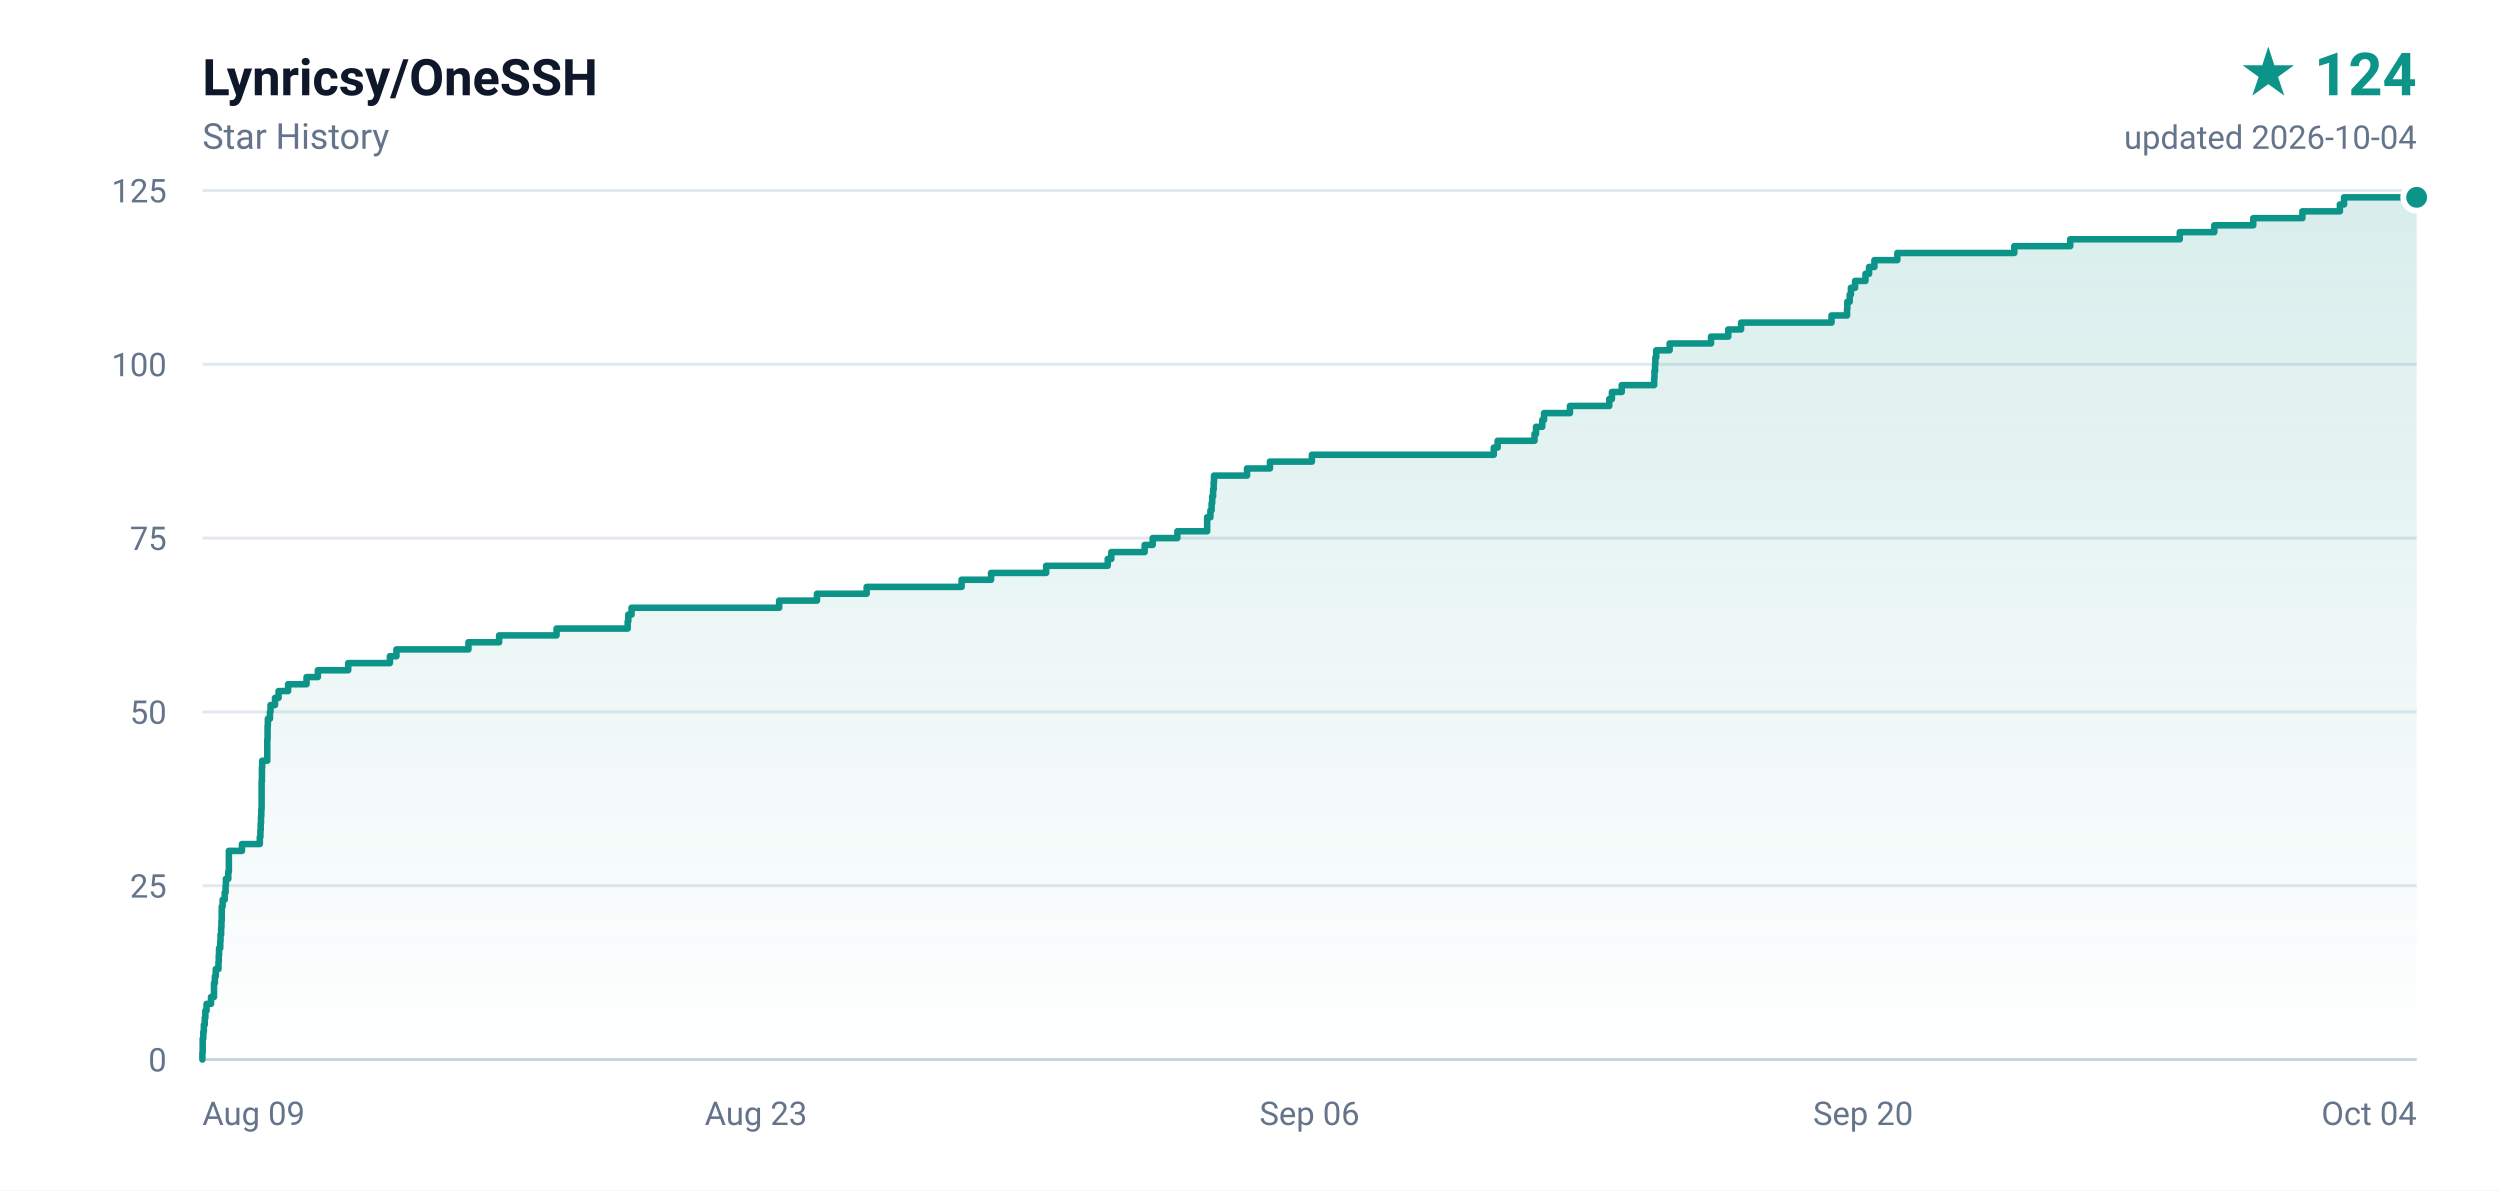
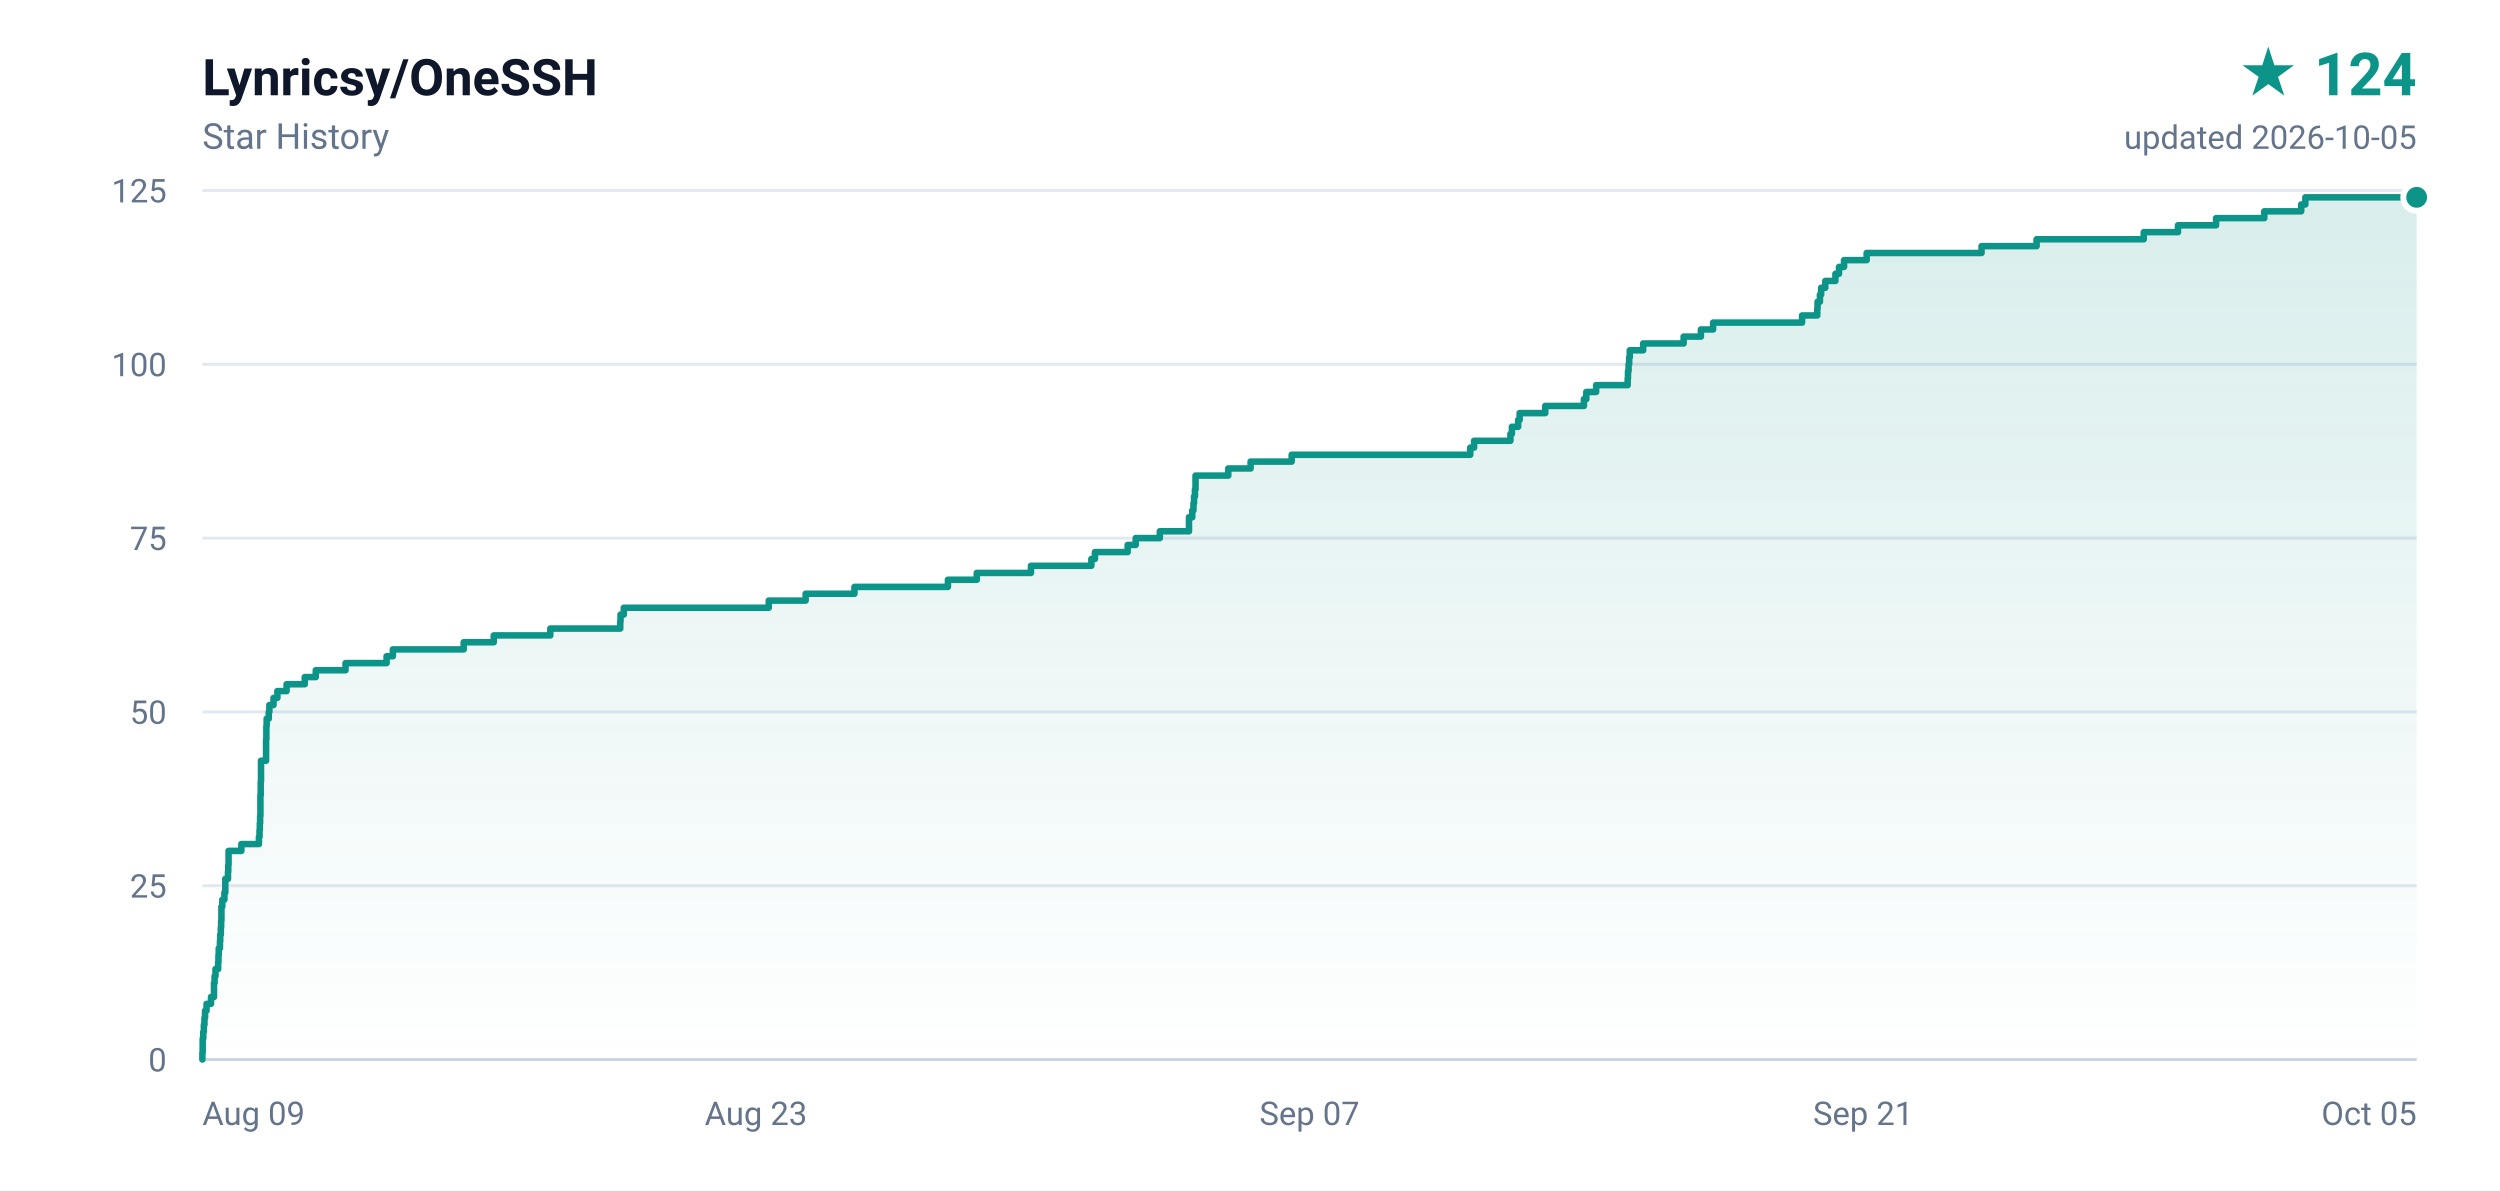
<svg xmlns="http://www.w3.org/2000/svg" width="840" height="400" viewBox="0 0 840 400" role="img" aria-label="Lynricsy/OneSSH star history, 124 stars">
  <defs>
    <linearGradient id="area" x1="0" y1="0" x2="0" y2="1">
      <stop offset="0%" stop-color="#0d9488" stop-opacity="0.16" />
      <stop offset="100%" stop-color="#0d9488" stop-opacity="0" />
    </linearGradient>
  </defs>
  <rect width="840" height="400" fill="#ffffff" />
  <g font-family="ui-sans-serif,-apple-system,BlinkMacSystemFont,'Segoe UI',Roboto,'Helvetica Neue',Arial,sans-serif">
    <text x="68" y="32" fill="#0f172a" font-size="17" font-weight="600">Lynricsy/OneSSH</text>
    <text x="68" y="50" fill="#64748b" font-size="12">Star History</text>
    <text x="812" y="32" fill="#0d9488" font-size="20" font-weight="700" text-anchor="end">★ 124</text>
-     <text x="812" y="50" fill="#64748b" font-size="11" text-anchor="end">updated 2026-10-04</text>
+     <text x="812" y="50" fill="#64748b" font-size="11" text-anchor="end">updated 2026-10-05</text>
    <line x1="68" y1="356.0" x2="812" y2="356.0" stroke="#e2e8f0" stroke-width="1" />
    <text x="56" y="360.0" fill="#64748b" font-size="11" text-anchor="end">0</text>
    <line x1="68" y1="297.6" x2="812" y2="297.6" stroke="#e2e8f0" stroke-width="1" />
    <text x="56" y="301.6" fill="#64748b" font-size="11" text-anchor="end">25</text>
    <line x1="68" y1="239.2" x2="812" y2="239.2" stroke="#e2e8f0" stroke-width="1" />
    <text x="56" y="243.2" fill="#64748b" font-size="11" text-anchor="end">50</text>
    <line x1="68" y1="180.8" x2="812" y2="180.8" stroke="#e2e8f0" stroke-width="1" />
    <text x="56" y="184.8" fill="#64748b" font-size="11" text-anchor="end">75</text>
    <line x1="68" y1="122.4" x2="812" y2="122.4" stroke="#e2e8f0" stroke-width="1" />
    <text x="56" y="126.4" fill="#64748b" font-size="11" text-anchor="end">100</text>
    <line x1="68" y1="64.0" x2="812" y2="64.0" stroke="#e2e8f0" stroke-width="1" />
    <text x="56" y="68.0" fill="#64748b" font-size="11" text-anchor="end">125</text>
    <text x="68.0" y="378.0" fill="#64748b" font-size="11" text-anchor="start">Aug 09</text>
    <text x="254.0" y="378.0" fill="#64748b" font-size="11" text-anchor="middle">Aug 23</text>
-     <text x="440.0" y="378.0" fill="#64748b" font-size="11" text-anchor="middle">Sep 06</text>
-     <text x="626.0" y="378.0" fill="#64748b" font-size="11" text-anchor="middle">Sep 20</text>
-     <text x="812.0" y="378.0" fill="#64748b" font-size="11" text-anchor="end">Oct 04</text>
+     <text x="440.0" y="378.0" fill="#64748b" font-size="11" text-anchor="middle">Sep 07</text>
+     <text x="626.0" y="378.0" fill="#64748b" font-size="11" text-anchor="middle">Sep 21</text>
+     <text x="812.0" y="378.0" fill="#64748b" font-size="11" text-anchor="end">Oct 05</text>
    <line x1="68" y1="356" x2="812" y2="356" stroke="#cbd5e1" stroke-width="1" />
-     <path d="M 68.0 356.0 L 68.0 356.0 L 68.0 353.7 L 68.1 353.7 L 68.1 351.3 L 68.1 351.3 L 68.1 349.0 L 68.3 349.0 L 68.3 346.7 L 68.5 346.7 L 68.5 344.3 L 68.8 344.3 L 68.8 342.0 L 69.0 342.0 L 69.0 339.6 L 69.4 339.6 L 69.4 337.3 L 70.9 337.3 L 70.9 335.0 L 71.9 335.0 L 71.9 332.6 L 71.9 332.6 L 71.9 330.3 L 72.2 330.3 L 72.2 328.0 L 72.5 328.0 L 72.5 325.6 L 73.4 325.6 L 73.4 323.3 L 73.5 323.3 L 73.5 321.0 L 73.6 321.0 L 73.6 318.6 L 74.0 318.6 L 74.0 316.3 L 74.1 316.3 L 74.1 314.0 L 74.3 314.0 L 74.3 311.6 L 74.4 311.6 L 74.4 309.3 L 74.5 309.3 L 74.5 306.9 L 74.5 306.9 L 74.5 304.6 L 74.8 304.6 L 74.8 302.3 L 75.5 302.3 L 75.5 299.9 L 75.8 299.9 L 75.8 297.6 L 75.9 297.6 L 75.9 295.3 L 76.7 295.3 L 76.7 292.9 L 76.9 292.9 L 76.9 290.6 L 76.9 290.6 L 76.9 288.3 L 76.9 288.3 L 76.9 285.9 L 81.3 285.9 L 81.3 283.6 L 87.3 283.6 L 87.3 281.2 L 87.5 281.2 L 87.5 278.9 L 87.6 278.9 L 87.6 276.6 L 87.7 276.6 L 87.7 274.2 L 87.8 274.2 L 87.8 271.9 L 87.9 271.9 L 87.9 269.6 L 87.9 269.6 L 87.9 267.2 L 87.9 267.2 L 87.9 264.9 L 87.9 264.9 L 87.9 262.6 L 88.0 262.6 L 88.0 260.2 L 88.0 260.2 L 88.0 257.9 L 88.1 257.9 L 88.1 255.6 L 89.8 255.6 L 89.8 253.2 L 89.8 253.2 L 89.8 250.9 L 89.8 250.9 L 89.8 248.5 L 89.9 248.5 L 89.9 246.2 L 89.9 246.2 L 89.9 243.9 L 90.0 243.9 L 90.0 241.5 L 90.7 241.5 L 90.7 239.2 L 90.9 239.2 L 90.9 236.9 L 92.4 236.9 L 92.4 234.5 L 93.6 234.5 L 93.6 232.2 L 96.8 232.2 L 96.8 229.9 L 103.0 229.9 L 103.0 227.5 L 106.8 227.5 L 106.8 225.2 L 117.0 225.2 L 117.0 222.8 L 131.0 222.8 L 131.0 220.5 L 133.2 220.5 L 133.2 218.2 L 157.4 218.2 L 157.4 215.8 L 167.7 215.8 L 167.7 213.5 L 187.0 213.5 L 187.0 211.2 L 210.9 211.2 L 210.9 208.8 L 211.1 208.8 L 211.1 206.5 L 212.2 206.5 L 212.2 204.2 L 261.8 204.2 L 261.8 201.8 L 274.5 201.8 L 274.5 199.5 L 291.2 199.5 L 291.2 197.2 L 323.1 197.2 L 323.1 194.8 L 333.0 194.8 L 333.0 192.5 L 351.5 192.5 L 351.5 190.1 L 372.2 190.1 L 372.2 187.8 L 373.4 187.8 L 373.4 185.5 L 384.6 185.5 L 384.6 183.1 L 387.3 183.1 L 387.3 180.8 L 395.6 180.8 L 395.6 178.5 L 405.6 178.5 L 405.6 176.1 L 405.6 176.1 L 405.6 173.8 L 406.7 173.8 L 406.7 171.5 L 407.1 171.5 L 407.1 169.1 L 407.3 169.1 L 407.3 166.8 L 407.6 166.8 L 407.6 164.4 L 407.8 164.4 L 407.8 162.1 L 407.9 162.1 L 407.9 159.8 L 419.0 159.8 L 419.0 157.4 L 426.7 157.4 L 426.7 155.1 L 440.8 155.1 L 440.8 152.8 L 501.9 152.8 L 501.9 150.4 L 503.2 150.4 L 503.2 148.1 L 515.6 148.1 L 515.6 145.8 L 516.1 145.8 L 516.1 143.4 L 518.2 143.4 L 518.2 141.1 L 518.8 141.1 L 518.8 138.8 L 527.5 138.8 L 527.5 136.4 L 540.7 136.4 L 540.7 134.1 L 541.6 134.1 L 541.6 131.7 L 544.9 131.7 L 544.9 129.4 L 555.8 129.4 L 555.8 127.1 L 555.9 127.1 L 555.9 124.7 L 556.1 124.7 L 556.1 122.4 L 556.2 122.4 L 556.2 120.1 L 556.5 120.1 L 556.5 117.7 L 561.0 117.7 L 561.0 115.4 L 574.9 115.4 L 574.9 113.1 L 580.7 113.1 L 580.7 110.7 L 585.0 110.7 L 585.0 108.4 L 615.4 108.4 L 615.4 106.0 L 620.6 106.0 L 620.6 103.7 L 620.7 103.7 L 620.7 101.4 L 621.5 101.4 L 621.5 99.0 L 621.9 99.0 L 621.9 96.7 L 623.3 96.7 L 623.3 94.4 L 626.8 94.4 L 626.8 92.0 L 628.0 92.0 L 628.0 89.7 L 629.8 89.7 L 629.8 87.4 L 637.5 87.4 L 637.5 85.0 L 676.8 85.0 L 676.8 82.7 L 695.6 82.7 L 695.6 80.4 L 732.4 80.4 L 732.4 78.0 L 744.0 78.0 L 744.0 75.7 L 757.1 75.7 L 757.1 73.3 L 773.6 73.3 L 773.6 71.0 L 786.2 71.0 L 786.2 68.7 L 787.6 68.7 L 787.6 66.3 L 812.0 66.3 L 812.0 356.0 L 68.0 356.0 Z" fill="url(#area)" />
-     <path d="M 68.0 356.0 L 68.0 356.0 L 68.0 353.7 L 68.1 353.7 L 68.1 351.3 L 68.1 351.3 L 68.1 349.0 L 68.3 349.0 L 68.3 346.7 L 68.5 346.7 L 68.5 344.3 L 68.8 344.3 L 68.8 342.0 L 69.0 342.0 L 69.0 339.6 L 69.4 339.6 L 69.4 337.3 L 70.9 337.3 L 70.9 335.0 L 71.9 335.0 L 71.9 332.6 L 71.9 332.6 L 71.9 330.3 L 72.2 330.3 L 72.2 328.0 L 72.5 328.0 L 72.5 325.6 L 73.4 325.6 L 73.4 323.3 L 73.5 323.3 L 73.5 321.0 L 73.6 321.0 L 73.6 318.6 L 74.0 318.6 L 74.0 316.3 L 74.1 316.3 L 74.1 314.0 L 74.3 314.0 L 74.3 311.6 L 74.4 311.6 L 74.4 309.3 L 74.5 309.3 L 74.5 306.9 L 74.5 306.9 L 74.5 304.6 L 74.8 304.6 L 74.8 302.3 L 75.5 302.3 L 75.5 299.9 L 75.8 299.9 L 75.8 297.6 L 75.9 297.6 L 75.9 295.3 L 76.7 295.3 L 76.7 292.9 L 76.9 292.9 L 76.9 290.6 L 76.9 290.6 L 76.9 288.3 L 76.9 288.3 L 76.9 285.9 L 81.3 285.9 L 81.3 283.6 L 87.3 283.6 L 87.3 281.2 L 87.5 281.2 L 87.5 278.9 L 87.6 278.9 L 87.6 276.6 L 87.7 276.6 L 87.7 274.2 L 87.8 274.2 L 87.8 271.9 L 87.9 271.9 L 87.9 269.6 L 87.9 269.6 L 87.9 267.2 L 87.9 267.2 L 87.9 264.9 L 87.9 264.9 L 87.9 262.6 L 88.0 262.6 L 88.0 260.2 L 88.0 260.2 L 88.0 257.9 L 88.1 257.9 L 88.1 255.6 L 89.8 255.6 L 89.8 253.2 L 89.8 253.2 L 89.8 250.9 L 89.8 250.9 L 89.8 248.5 L 89.9 248.5 L 89.9 246.2 L 89.9 246.2 L 89.9 243.9 L 90.0 243.9 L 90.0 241.5 L 90.7 241.5 L 90.7 239.2 L 90.9 239.2 L 90.9 236.9 L 92.4 236.9 L 92.4 234.5 L 93.6 234.5 L 93.6 232.2 L 96.8 232.2 L 96.8 229.9 L 103.0 229.9 L 103.0 227.5 L 106.8 227.5 L 106.8 225.2 L 117.0 225.2 L 117.0 222.8 L 131.0 222.8 L 131.0 220.5 L 133.2 220.5 L 133.2 218.2 L 157.4 218.2 L 157.4 215.8 L 167.7 215.8 L 167.7 213.5 L 187.0 213.5 L 187.0 211.2 L 210.9 211.2 L 210.9 208.8 L 211.1 208.8 L 211.1 206.5 L 212.2 206.5 L 212.2 204.2 L 261.8 204.2 L 261.8 201.8 L 274.5 201.8 L 274.5 199.5 L 291.2 199.5 L 291.2 197.2 L 323.1 197.2 L 323.1 194.8 L 333.0 194.8 L 333.0 192.5 L 351.5 192.5 L 351.5 190.1 L 372.2 190.1 L 372.2 187.8 L 373.4 187.8 L 373.4 185.5 L 384.6 185.5 L 384.6 183.1 L 387.3 183.1 L 387.3 180.8 L 395.6 180.8 L 395.6 178.5 L 405.6 178.5 L 405.6 176.1 L 405.6 176.1 L 405.6 173.8 L 406.7 173.8 L 406.7 171.5 L 407.1 171.5 L 407.1 169.1 L 407.3 169.1 L 407.3 166.8 L 407.6 166.8 L 407.6 164.4 L 407.8 164.4 L 407.8 162.1 L 407.9 162.1 L 407.9 159.8 L 419.0 159.8 L 419.0 157.4 L 426.7 157.4 L 426.7 155.1 L 440.8 155.1 L 440.8 152.8 L 501.9 152.8 L 501.9 150.4 L 503.2 150.4 L 503.2 148.1 L 515.6 148.1 L 515.6 145.8 L 516.1 145.8 L 516.1 143.4 L 518.2 143.4 L 518.2 141.1 L 518.8 141.1 L 518.8 138.8 L 527.5 138.8 L 527.5 136.4 L 540.7 136.4 L 540.7 134.1 L 541.6 134.1 L 541.6 131.7 L 544.9 131.7 L 544.9 129.4 L 555.8 129.4 L 555.8 127.1 L 555.9 127.1 L 555.9 124.7 L 556.1 124.7 L 556.1 122.4 L 556.2 122.4 L 556.2 120.1 L 556.5 120.1 L 556.5 117.7 L 561.0 117.7 L 561.0 115.4 L 574.9 115.4 L 574.9 113.1 L 580.7 113.1 L 580.7 110.7 L 585.0 110.7 L 585.0 108.4 L 615.4 108.4 L 615.4 106.0 L 620.6 106.0 L 620.6 103.7 L 620.7 103.7 L 620.7 101.4 L 621.5 101.4 L 621.5 99.0 L 621.9 99.0 L 621.9 96.7 L 623.3 96.7 L 623.3 94.4 L 626.8 94.4 L 626.8 92.0 L 628.0 92.0 L 628.0 89.7 L 629.8 89.7 L 629.8 87.4 L 637.5 87.4 L 637.5 85.0 L 676.8 85.0 L 676.8 82.7 L 695.6 82.7 L 695.6 80.4 L 732.4 80.4 L 732.4 78.0 L 744.0 78.0 L 744.0 75.7 L 757.1 75.7 L 757.1 73.3 L 773.6 73.3 L 773.6 71.0 L 786.2 71.0 L 786.2 68.7 L 787.6 68.7 L 787.6 66.3 L 812.0 66.3" fill="none" stroke="#0d9488" stroke-width="2.2" stroke-linejoin="round" stroke-linecap="round" />
+     <path d="M 68.0 356.0 L 68.0 356.0 L 68.0 353.7 L 68.1 353.7 L 68.1 351.3 L 68.1 351.3 L 68.1 349.0 L 68.3 349.0 L 68.3 346.7 L 68.5 346.7 L 68.5 344.3 L 68.7 344.3 L 68.7 342.0 L 68.9 342.0 L 68.9 339.6 L 69.4 339.6 L 69.4 337.3 L 70.9 337.3 L 70.9 335.0 L 71.9 335.0 L 71.9 332.6 L 71.9 332.6 L 71.9 330.3 L 72.1 330.3 L 72.1 328.0 L 72.4 328.0 L 72.4 325.6 L 73.3 325.6 L 73.3 323.3 L 73.4 323.3 L 73.4 321.0 L 73.5 321.0 L 73.5 318.6 L 73.9 318.6 L 73.9 316.3 L 74.0 316.3 L 74.0 314.0 L 74.2 314.0 L 74.2 311.6 L 74.3 311.6 L 74.3 309.3 L 74.4 309.3 L 74.4 306.9 L 74.4 306.9 L 74.4 304.6 L 74.7 304.6 L 74.7 302.3 L 75.4 302.3 L 75.4 299.9 L 75.7 299.9 L 75.7 297.6 L 75.7 297.6 L 75.7 295.3 L 76.6 295.3 L 76.6 292.9 L 76.7 292.9 L 76.7 290.6 L 76.8 290.6 L 76.8 288.3 L 76.8 288.3 L 76.8 285.9 L 81.1 285.9 L 81.1 283.6 L 87.0 283.6 L 87.0 281.2 L 87.2 281.2 L 87.2 278.9 L 87.3 278.9 L 87.3 276.6 L 87.4 276.6 L 87.4 274.2 L 87.5 274.2 L 87.5 271.9 L 87.5 271.9 L 87.5 269.6 L 87.5 269.6 L 87.5 267.2 L 87.6 267.2 L 87.6 264.9 L 87.6 264.9 L 87.6 262.6 L 87.7 262.6 L 87.7 260.2 L 87.7 260.2 L 87.7 257.9 L 87.7 257.9 L 87.7 255.6 L 89.4 255.6 L 89.4 253.2 L 89.4 253.2 L 89.4 250.9 L 89.4 250.9 L 89.4 248.5 L 89.5 248.5 L 89.5 246.2 L 89.5 246.2 L 89.5 243.9 L 89.6 243.9 L 89.6 241.5 L 90.3 241.5 L 90.3 239.2 L 90.5 239.2 L 90.5 236.9 L 91.9 236.9 L 91.9 234.5 L 93.2 234.5 L 93.2 232.2 L 96.3 232.2 L 96.3 229.9 L 102.4 229.9 L 102.4 227.5 L 106.1 227.5 L 106.1 225.2 L 116.1 225.2 L 116.1 222.8 L 129.9 222.8 L 129.9 220.5 L 132.0 220.5 L 132.0 218.2 L 155.8 218.2 L 155.8 215.8 L 165.9 215.8 L 165.9 213.5 L 184.9 213.5 L 184.9 211.2 L 208.4 211.2 L 208.4 208.8 L 208.5 208.8 L 208.5 206.5 L 209.6 206.5 L 209.6 204.2 L 258.3 204.2 L 258.3 201.8 L 270.7 201.8 L 270.7 199.5 L 287.1 199.5 L 287.1 197.2 L 318.5 197.2 L 318.5 194.8 L 328.2 194.8 L 328.2 192.5 L 346.4 192.5 L 346.4 190.1 L 366.7 190.1 L 366.7 187.8 L 367.9 187.8 L 367.9 185.5 L 378.9 185.5 L 378.9 183.1 L 381.6 183.1 L 381.6 180.8 L 389.7 180.8 L 389.7 178.5 L 399.5 178.5 L 399.5 176.1 L 399.5 176.1 L 399.5 173.8 L 400.6 173.8 L 400.6 171.5 L 401.0 171.5 L 401.0 169.1 L 401.2 169.1 L 401.2 166.8 L 401.5 166.8 L 401.5 164.4 L 401.7 164.4 L 401.7 162.1 L 401.7 162.1 L 401.7 159.8 L 412.7 159.8 L 412.7 157.4 L 420.2 157.4 L 420.2 155.1 L 434.0 155.1 L 434.0 152.8 L 494.0 152.8 L 494.0 150.4 L 495.3 150.4 L 495.3 148.1 L 507.5 148.1 L 507.5 145.8 L 508.0 145.8 L 508.0 143.4 L 510.1 143.4 L 510.1 141.1 L 510.6 141.1 L 510.6 138.8 L 519.2 138.8 L 519.2 136.4 L 532.2 136.4 L 532.2 134.1 L 533.0 134.1 L 533.0 131.7 L 536.3 131.7 L 536.3 129.4 L 546.9 129.4 L 546.9 127.1 L 547.0 127.1 L 547.0 124.7 L 547.2 124.7 L 547.2 122.4 L 547.4 122.4 L 547.4 120.1 L 547.6 120.1 L 547.6 117.7 L 552.1 117.7 L 552.1 115.4 L 565.7 115.4 L 565.7 113.1 L 571.5 113.1 L 571.5 110.7 L 575.6 110.7 L 575.6 108.4 L 605.5 108.4 L 605.5 106.0 L 610.6 106.0 L 610.6 103.7 L 610.7 103.7 L 610.7 101.4 L 611.5 101.4 L 611.5 99.0 L 611.9 99.0 L 611.9 96.7 L 613.3 96.7 L 613.3 94.4 L 616.7 94.4 L 616.7 92.0 L 617.9 92.0 L 617.9 89.7 L 619.6 89.7 L 619.6 87.4 L 627.2 87.4 L 627.2 85.0 L 665.8 85.0 L 665.8 82.7 L 684.3 82.7 L 684.3 80.4 L 720.3 80.4 L 720.3 78.0 L 731.8 78.0 L 731.8 75.7 L 744.6 75.7 L 744.6 73.3 L 760.8 73.3 L 760.8 71.0 L 773.2 71.0 L 773.2 68.7 L 774.6 68.7 L 774.6 66.3 L 812.0 66.3 L 812.0 356.0 L 68.0 356.0 Z" fill="url(#area)" />
+     <path d="M 68.0 356.0 L 68.0 356.0 L 68.0 353.7 L 68.1 353.7 L 68.1 351.3 L 68.1 351.3 L 68.1 349.0 L 68.3 349.0 L 68.3 346.7 L 68.5 346.7 L 68.5 344.3 L 68.7 344.3 L 68.7 342.0 L 68.9 342.0 L 68.9 339.6 L 69.4 339.6 L 69.4 337.3 L 70.9 337.3 L 70.9 335.0 L 71.9 335.0 L 71.9 332.6 L 71.9 332.6 L 71.9 330.3 L 72.1 330.3 L 72.1 328.0 L 72.4 328.0 L 72.4 325.6 L 73.3 325.6 L 73.3 323.3 L 73.4 323.3 L 73.4 321.0 L 73.5 321.0 L 73.5 318.6 L 73.9 318.6 L 73.9 316.3 L 74.0 316.3 L 74.0 314.0 L 74.2 314.0 L 74.2 311.6 L 74.3 311.6 L 74.3 309.3 L 74.4 309.3 L 74.4 306.9 L 74.4 306.9 L 74.4 304.6 L 74.7 304.6 L 74.7 302.3 L 75.4 302.3 L 75.4 299.9 L 75.7 299.9 L 75.7 297.6 L 75.7 297.6 L 75.7 295.3 L 76.6 295.3 L 76.6 292.9 L 76.7 292.9 L 76.7 290.6 L 76.8 290.6 L 76.8 288.3 L 76.8 288.3 L 76.8 285.9 L 81.1 285.9 L 81.1 283.6 L 87.0 283.6 L 87.0 281.2 L 87.2 281.2 L 87.2 278.9 L 87.3 278.9 L 87.3 276.6 L 87.4 276.6 L 87.4 274.2 L 87.5 274.2 L 87.5 271.9 L 87.5 271.9 L 87.5 269.6 L 87.5 269.6 L 87.5 267.2 L 87.6 267.2 L 87.6 264.9 L 87.6 264.9 L 87.6 262.6 L 87.7 262.6 L 87.7 260.2 L 87.7 260.2 L 87.7 257.9 L 87.7 257.9 L 87.7 255.6 L 89.4 255.6 L 89.4 253.2 L 89.4 253.2 L 89.4 250.9 L 89.4 250.9 L 89.4 248.5 L 89.5 248.5 L 89.5 246.2 L 89.5 246.2 L 89.5 243.9 L 89.6 243.9 L 89.6 241.5 L 90.3 241.5 L 90.3 239.2 L 90.5 239.2 L 90.5 236.9 L 91.9 236.9 L 91.9 234.5 L 93.2 234.5 L 93.2 232.2 L 96.3 232.2 L 96.3 229.9 L 102.4 229.9 L 102.4 227.5 L 106.1 227.5 L 106.1 225.2 L 116.1 225.2 L 116.1 222.8 L 129.9 222.8 L 129.9 220.5 L 132.0 220.5 L 132.0 218.2 L 155.8 218.2 L 155.8 215.8 L 165.9 215.8 L 165.9 213.5 L 184.9 213.5 L 184.9 211.2 L 208.4 211.2 L 208.4 208.8 L 208.5 208.8 L 208.5 206.5 L 209.6 206.5 L 209.6 204.2 L 258.3 204.2 L 258.3 201.8 L 270.7 201.8 L 270.7 199.5 L 287.1 199.5 L 287.1 197.2 L 318.5 197.2 L 318.5 194.8 L 328.2 194.8 L 328.2 192.5 L 346.4 192.5 L 346.4 190.1 L 366.7 190.1 L 366.7 187.8 L 367.9 187.8 L 367.9 185.5 L 378.9 185.5 L 378.9 183.1 L 381.6 183.1 L 381.6 180.8 L 389.7 180.8 L 389.7 178.5 L 399.5 178.5 L 399.5 176.1 L 399.5 176.1 L 399.5 173.8 L 400.6 173.8 L 400.6 171.5 L 401.0 171.5 L 401.0 169.1 L 401.2 169.1 L 401.2 166.8 L 401.5 166.8 L 401.5 164.4 L 401.7 164.4 L 401.7 162.1 L 401.7 162.1 L 401.7 159.8 L 412.7 159.8 L 412.7 157.4 L 420.2 157.4 L 420.2 155.1 L 434.0 155.1 L 434.0 152.8 L 494.0 152.8 L 494.0 150.4 L 495.3 150.4 L 495.3 148.1 L 507.5 148.1 L 507.5 145.8 L 508.0 145.8 L 508.0 143.4 L 510.1 143.4 L 510.1 141.1 L 510.6 141.1 L 510.6 138.8 L 519.2 138.8 L 519.2 136.4 L 532.2 136.4 L 532.2 134.1 L 533.0 134.1 L 533.0 131.7 L 536.3 131.7 L 536.3 129.4 L 546.9 129.4 L 546.9 127.1 L 547.0 127.1 L 547.0 124.7 L 547.2 124.7 L 547.2 122.4 L 547.4 122.4 L 547.4 120.1 L 547.6 120.1 L 547.6 117.7 L 552.1 117.7 L 552.1 115.4 L 565.7 115.4 L 565.7 113.1 L 571.5 113.1 L 571.5 110.7 L 575.6 110.7 L 575.6 108.4 L 605.5 108.4 L 605.5 106.0 L 610.6 106.0 L 610.6 103.7 L 610.7 103.7 L 610.7 101.4 L 611.5 101.4 L 611.5 99.0 L 611.9 99.0 L 611.9 96.7 L 613.3 96.7 L 613.3 94.4 L 616.7 94.4 L 616.7 92.0 L 617.9 92.0 L 617.9 89.7 L 619.6 89.7 L 619.6 87.4 L 627.2 87.4 L 627.2 85.0 L 665.8 85.0 L 665.8 82.7 L 684.3 82.7 L 684.3 80.4 L 720.3 80.4 L 720.3 78.0 L 731.8 78.0 L 731.8 75.7 L 744.6 75.7 L 744.6 73.3 L 760.8 73.3 L 760.8 71.0 L 773.2 71.0 L 773.2 68.7 L 774.6 68.7 L 774.6 66.3 L 812.0 66.3" fill="none" stroke="#0d9488" stroke-width="2.2" stroke-linejoin="round" stroke-linecap="round" />
    <circle cx="812.0" cy="66.3" r="4.5" fill="#0d9488" stroke="#ffffff" stroke-width="2" />
  </g>
</svg>
